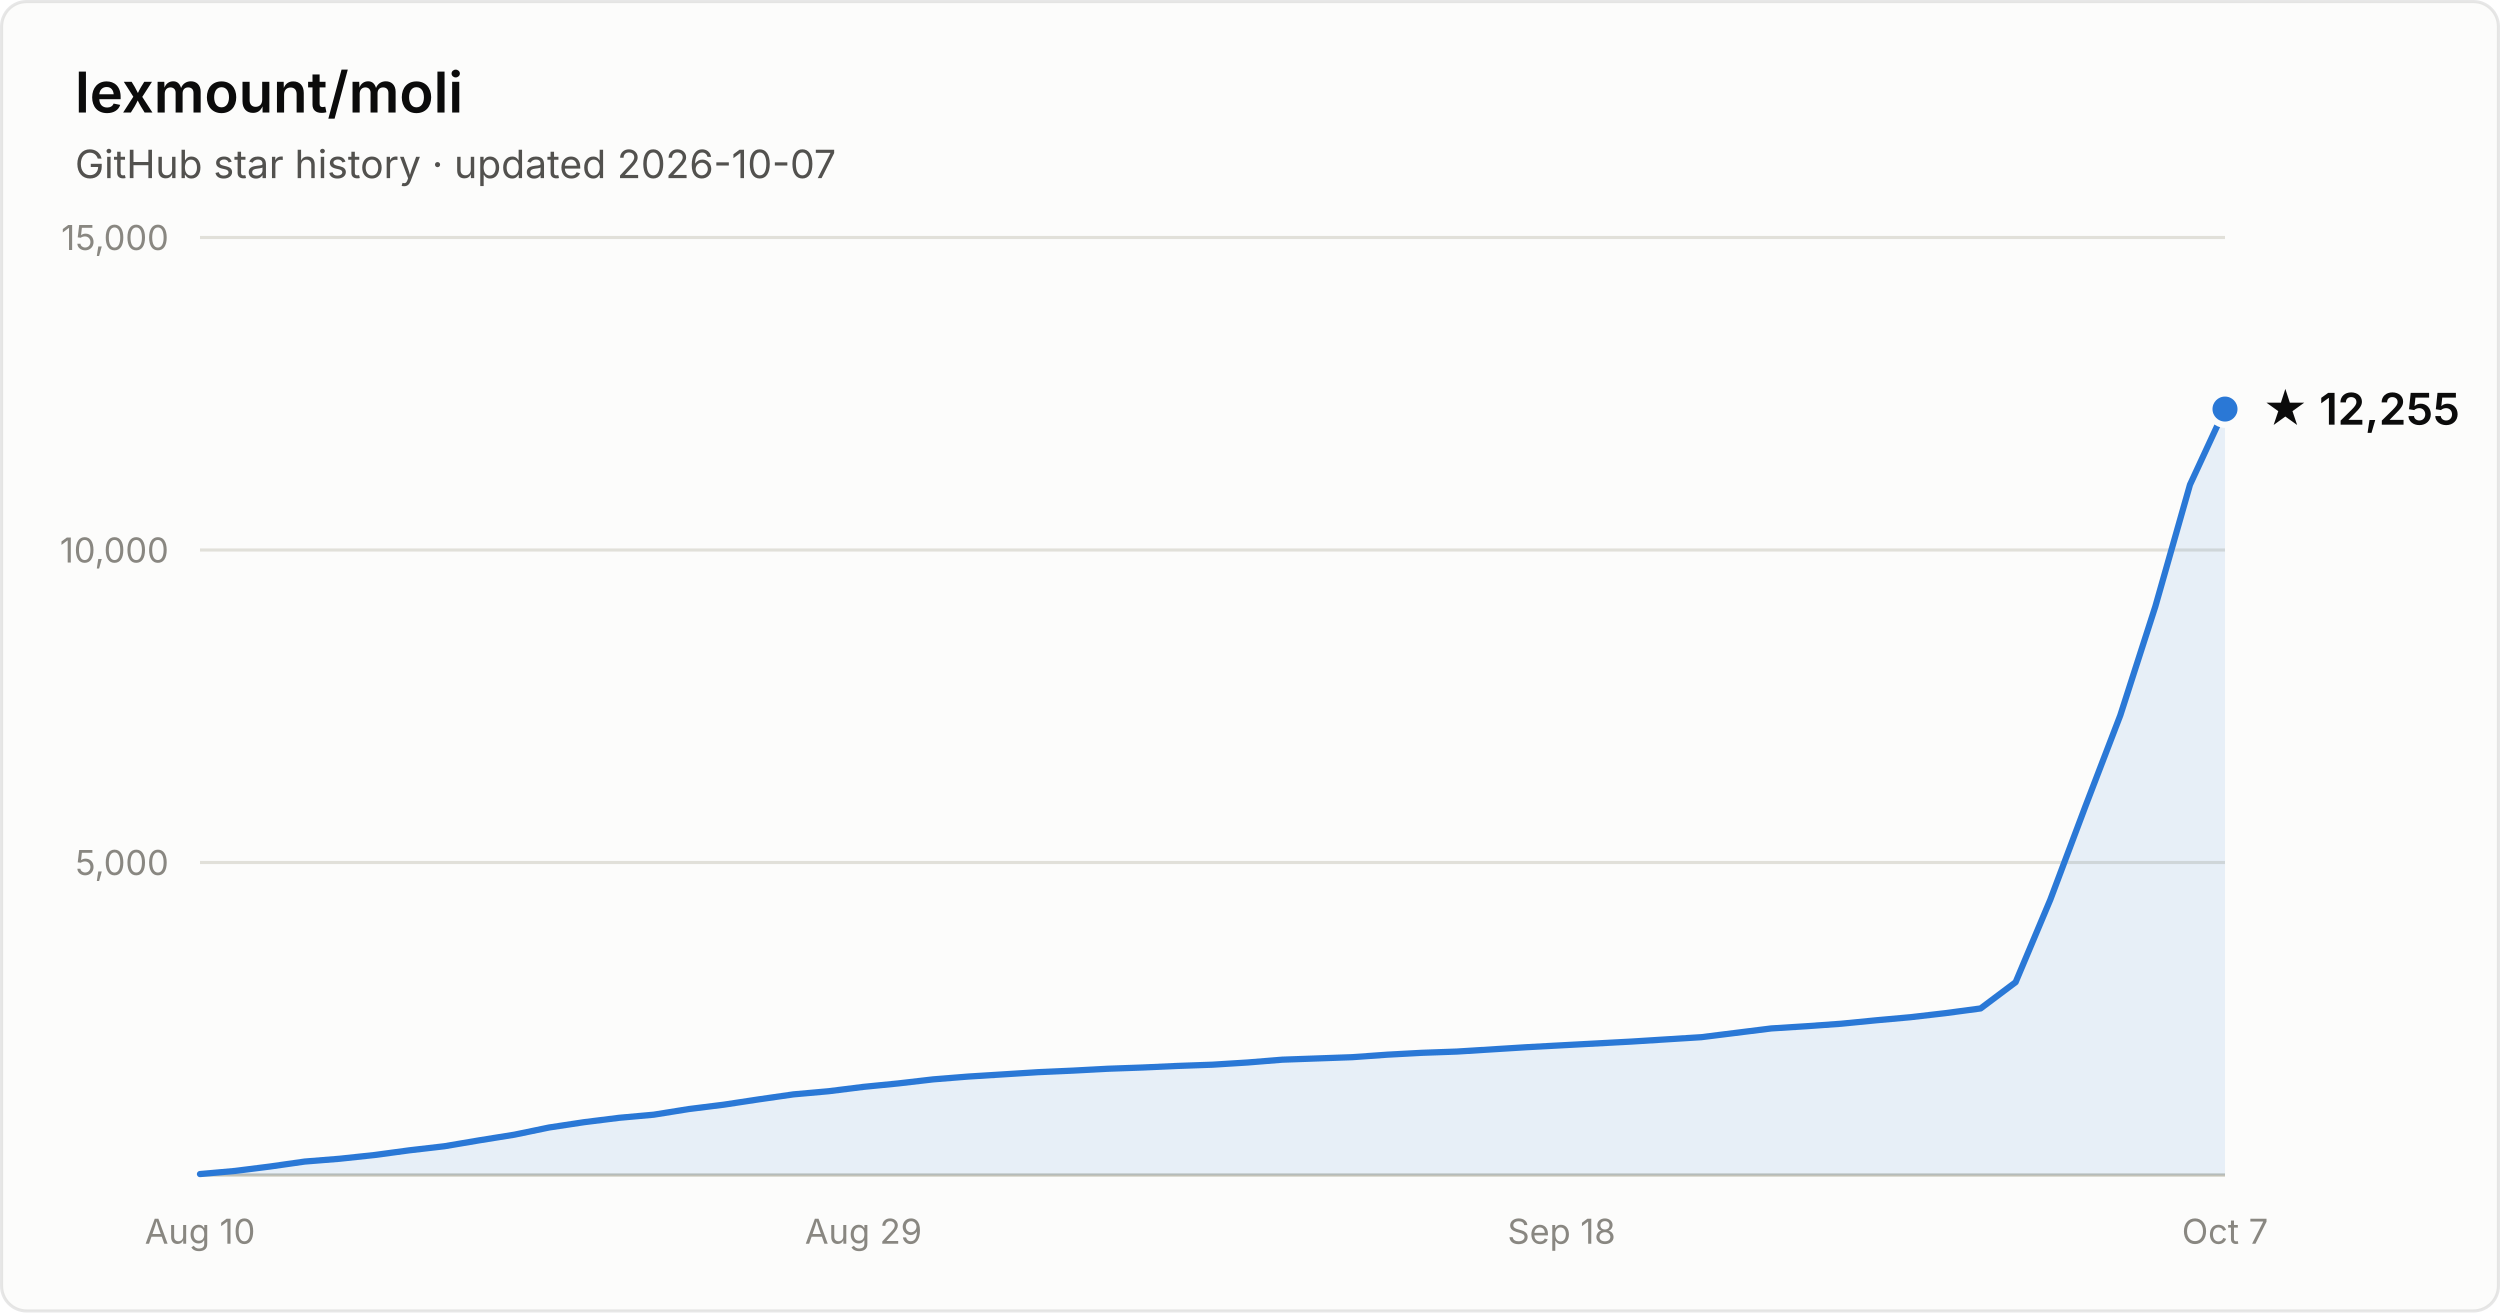
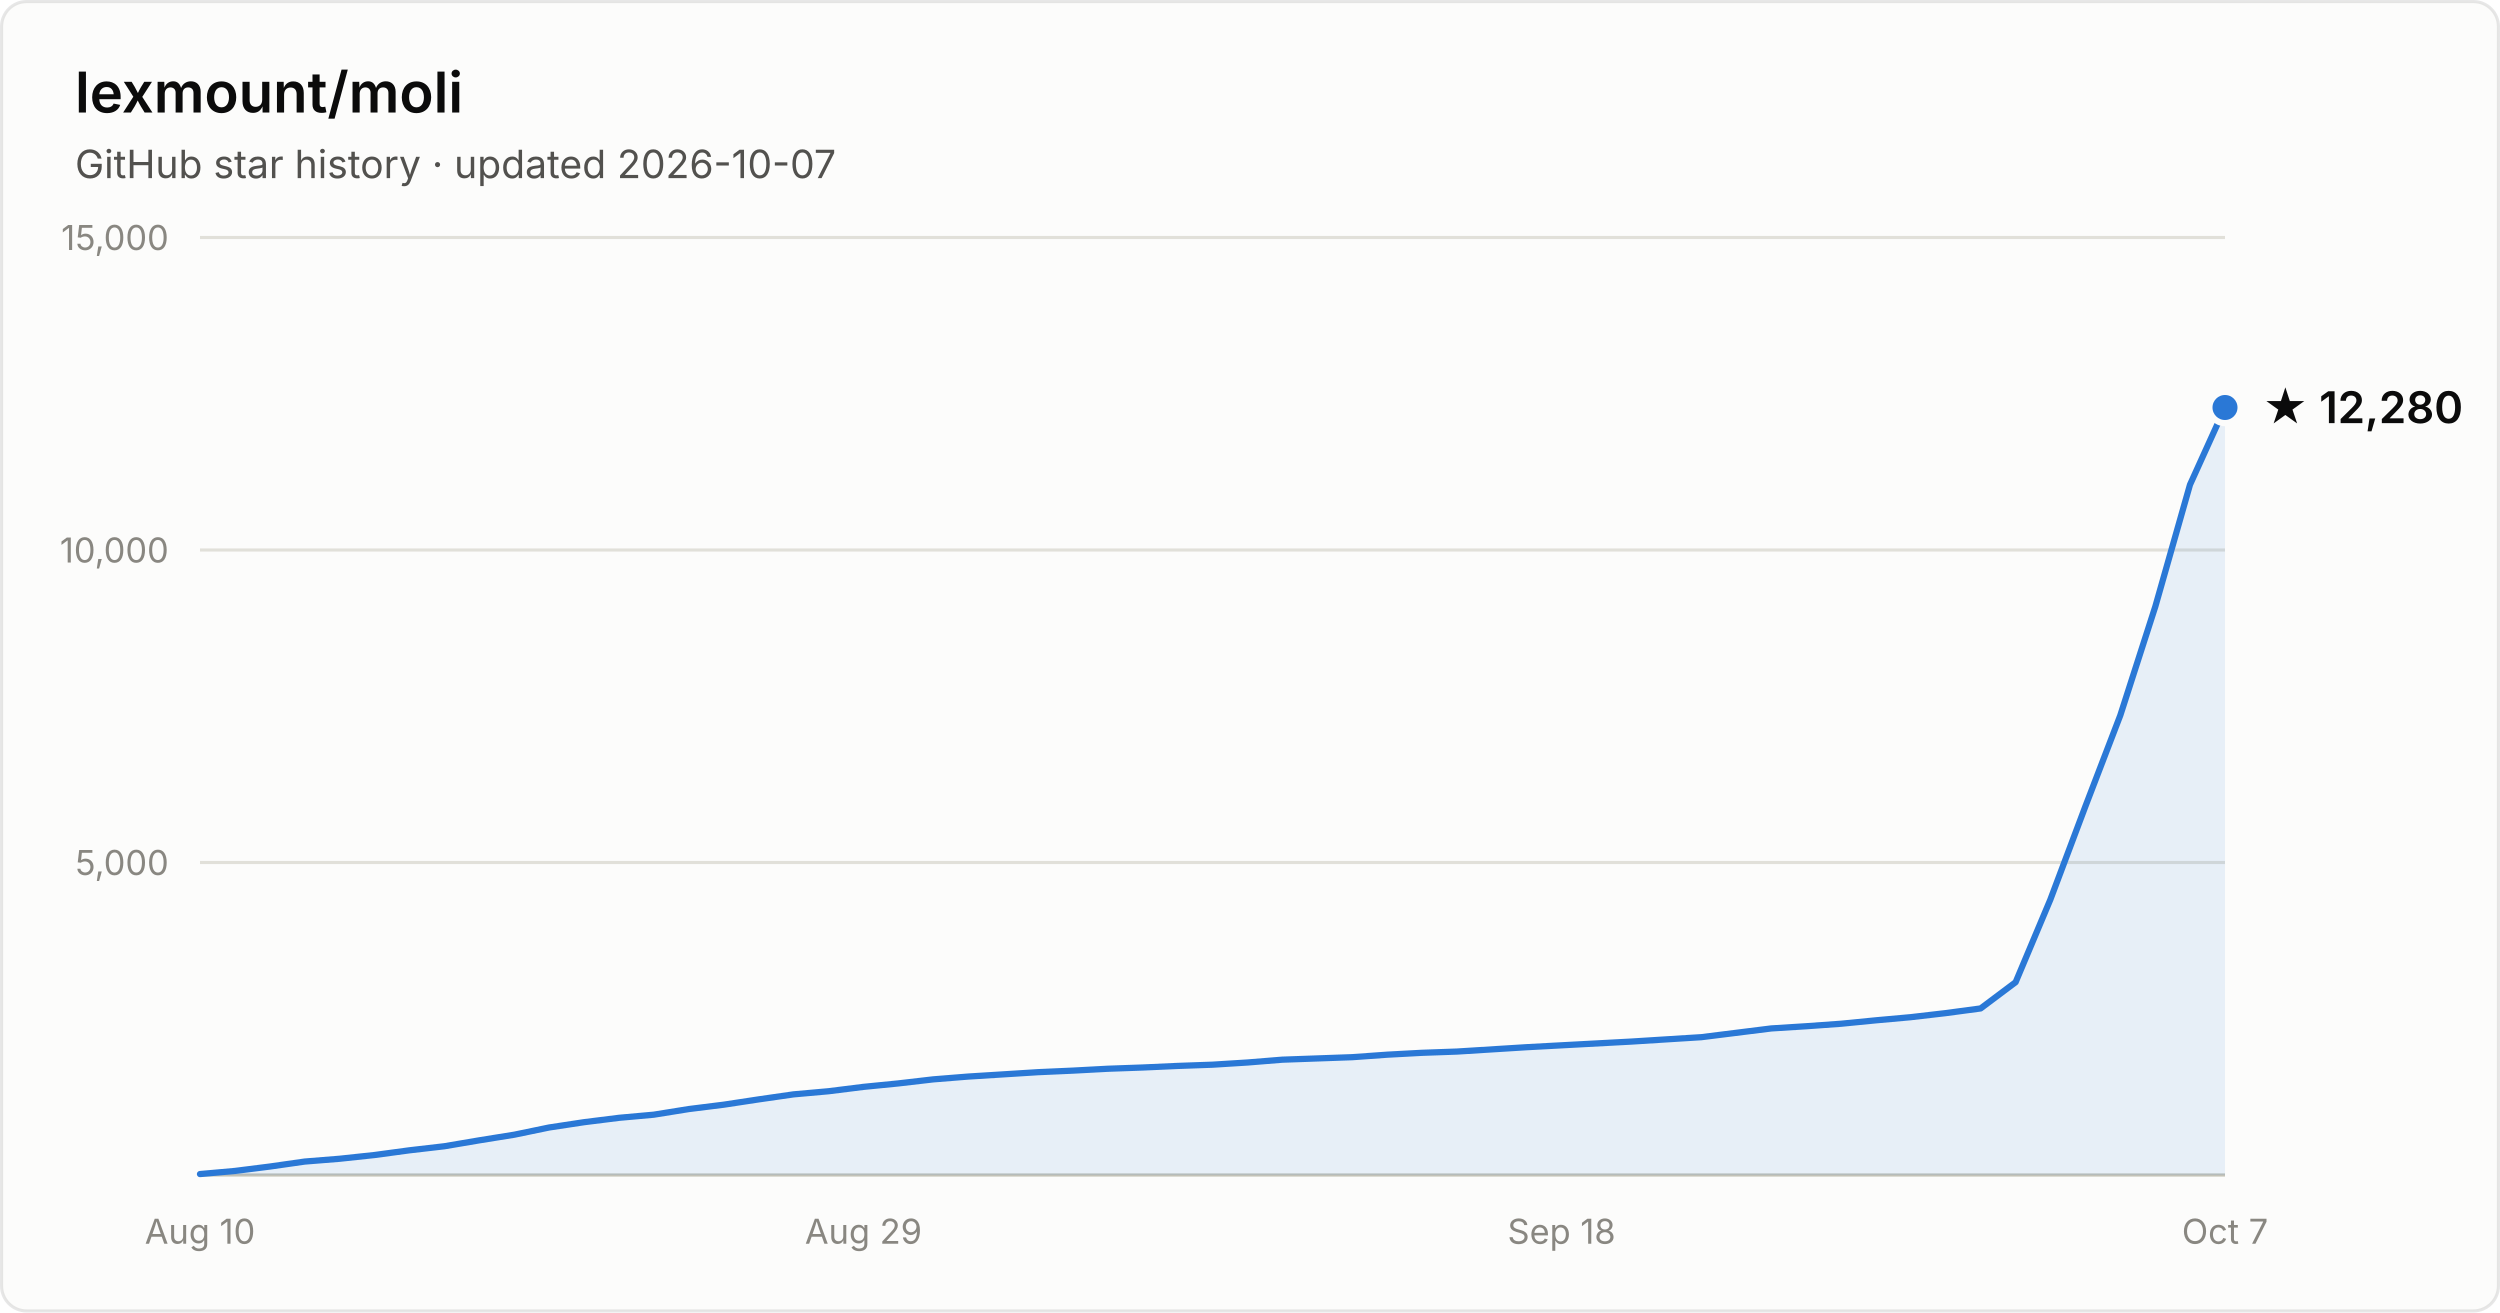
- <svg xmlns="http://www.w3.org/2000/svg" width="800" height="420" viewBox="0 0 800 420" font-family="system-ui, -apple-system, Segoe UI, sans-serif" role="img" aria-label="Star history of lexmount/moli: 12,255 stars as of 2026-10-07">
+ <svg xmlns="http://www.w3.org/2000/svg" width="800" height="420" viewBox="0 0 800 420" font-family="system-ui, -apple-system, Segoe UI, sans-serif" role="img" aria-label="Star history of lexmount/moli: 12,280 stars as of 2026-10-07">
  <rect x="0.5" y="0.5" width="799" height="419" rx="8" fill="#fcfcfb" stroke="rgba(11,11,11,0.10)" />
  <text x="24" y="36" fill="#0b0b0b" font-size="18" font-weight="600">lexmount/moli</text>
  <text x="24" y="57" fill="#52514e" font-size="12.5">GitHub star history · updated 2026-10-07</text>
  <line x1="64" y1="276.0" x2="712" y2="276.0" stroke="#e1e0d9" stroke-width="1" />
  <text x="54" y="280.0" text-anchor="end" fill="#898781" font-size="11" style="font-variant-numeric:tabular-nums">5,000</text>
  <line x1="64" y1="176.0" x2="712" y2="176.0" stroke="#e1e0d9" stroke-width="1" />
  <text x="54" y="180.0" text-anchor="end" fill="#898781" font-size="11" style="font-variant-numeric:tabular-nums">10,000</text>
  <line x1="64" y1="76.0" x2="712" y2="76.0" stroke="#e1e0d9" stroke-width="1" />
  <text x="54" y="80.0" text-anchor="end" fill="#898781" font-size="11" style="font-variant-numeric:tabular-nums">15,000</text>
  <line x1="64" y1="376" x2="712" y2="376" stroke="#c3c2b7" stroke-width="1" />
  <text x="64.0" y="398" text-anchor="middle" fill="#898781" font-size="11" style="font-variant-numeric:tabular-nums">Aug 10</text>
  <text x="276.3" y="398" text-anchor="middle" fill="#898781" font-size="11" style="font-variant-numeric:tabular-nums">Aug 29</text>
  <text x="499.7" y="398" text-anchor="middle" fill="#898781" font-size="11" style="font-variant-numeric:tabular-nums">Sep 18</text>
  <text x="712.0" y="398" text-anchor="middle" fill="#898781" font-size="11" style="font-variant-numeric:tabular-nums">Oct 7</text>
-   <path d="M64.0 375.7 L75.2 374.7 L86.3 373.3 L97.5 371.7 L108.7 370.8 L119.9 369.6 L131.0 368.1 L142.2 366.8 L153.4 364.9 L164.6 363.1 L175.7 360.8 L186.9 359.1 L198.1 357.7 L209.2 356.7 L220.4 354.9 L231.6 353.5 L242.8 351.8 L253.9 350.2 L265.1 349.2 L276.3 347.8 L287.4 346.7 L298.6 345.4 L309.8 344.5 L321.0 343.8 L332.1 343.1 L343.3 342.6 L354.5 342.0 L365.7 341.6 L376.8 341.1 L388.0 340.7 L399.2 340.0 L410.3 339.1 L421.5 338.7 L432.7 338.3 L443.9 337.5 L455.0 336.9 L466.2 336.5 L477.4 335.8 L488.6 335.1 L499.7 334.5 L510.9 333.9 L522.1 333.3 L533.2 332.6 L544.4 331.9 L555.6 330.5 L566.8 329.1 L577.9 328.4 L589.1 327.6 L600.3 326.5 L611.4 325.5 L622.6 324.2 L633.8 322.7 L645.0 314.3 L656.1 287.9 L667.3 258.1 L678.5 228.9 L689.7 194.1 L700.8 155.1 L712.0 130.9 L712.0 376 L64.0 376 Z" fill="#2a78d6" fill-opacity="0.1" />
-   <path d="M64.0 375.7 L75.2 374.7 L86.3 373.3 L97.5 371.7 L108.7 370.8 L119.9 369.6 L131.0 368.1 L142.2 366.8 L153.4 364.9 L164.6 363.1 L175.7 360.8 L186.9 359.1 L198.1 357.7 L209.2 356.7 L220.4 354.9 L231.6 353.5 L242.8 351.8 L253.9 350.2 L265.1 349.2 L276.3 347.8 L287.4 346.7 L298.6 345.4 L309.8 344.5 L321.0 343.8 L332.1 343.1 L343.3 342.6 L354.5 342.0 L365.7 341.6 L376.8 341.1 L388.0 340.7 L399.2 340.0 L410.3 339.1 L421.5 338.7 L432.7 338.3 L443.9 337.5 L455.0 336.9 L466.2 336.5 L477.4 335.8 L488.6 335.1 L499.7 334.5 L510.9 333.9 L522.1 333.3 L533.2 332.6 L544.4 331.9 L555.6 330.5 L566.8 329.1 L577.9 328.4 L589.1 327.6 L600.3 326.5 L611.4 325.5 L622.6 324.2 L633.8 322.7 L645.0 314.3 L656.1 287.9 L667.3 258.1 L678.5 228.9 L689.7 194.1 L700.8 155.1 L712.0 130.9" fill="none" stroke="#2a78d6" stroke-width="2" stroke-linejoin="round" stroke-linecap="round" />
-   <circle cx="712.0" cy="130.9" r="5" fill="#2a78d6" stroke="#fcfcfb" stroke-width="2" />
-   <text x="724.0" y="135.9" fill="#0b0b0b" font-size="14" font-weight="600">★ 12,255</text>
+   <path d="M64.0 375.7 L75.2 374.7 L86.3 373.3 L97.5 371.7 L108.7 370.8 L119.9 369.6 L131.0 368.1 L142.2 366.8 L153.4 364.9 L164.6 363.1 L175.7 360.8 L186.9 359.1 L198.1 357.7 L209.2 356.7 L220.4 354.9 L231.6 353.5 L242.8 351.8 L253.9 350.2 L265.1 349.2 L276.3 347.8 L287.4 346.7 L298.6 345.4 L309.8 344.5 L321.0 343.8 L332.1 343.1 L343.3 342.6 L354.5 342.0 L365.7 341.6 L376.8 341.1 L388.0 340.7 L399.2 340.0 L410.3 339.1 L421.5 338.7 L432.7 338.3 L443.9 337.5 L455.0 336.9 L466.2 336.5 L477.4 335.8 L488.6 335.1 L499.7 334.5 L510.9 333.9 L522.1 333.3 L533.2 332.6 L544.4 331.9 L555.6 330.5 L566.8 329.1 L577.9 328.4 L589.1 327.6 L600.3 326.5 L611.4 325.5 L622.6 324.2 L633.8 322.7 L645.0 314.3 L656.1 287.9 L667.3 258.1 L678.5 228.9 L689.7 194.1 L700.8 155.1 L712.0 130.4 L712.0 376 L64.0 376 Z" fill="#2a78d6" fill-opacity="0.1" />
+   <path d="M64.0 375.7 L75.2 374.7 L86.3 373.3 L97.5 371.7 L108.7 370.8 L119.9 369.6 L131.0 368.1 L142.2 366.8 L153.4 364.9 L164.6 363.1 L175.7 360.8 L186.9 359.1 L198.1 357.7 L209.2 356.7 L220.4 354.9 L231.6 353.5 L242.8 351.8 L253.9 350.2 L265.1 349.2 L276.3 347.8 L287.4 346.7 L298.6 345.4 L309.8 344.5 L321.0 343.8 L332.1 343.1 L343.3 342.6 L354.5 342.0 L365.7 341.6 L376.8 341.1 L388.0 340.7 L399.2 340.0 L410.3 339.1 L421.5 338.7 L432.7 338.3 L443.9 337.5 L455.0 336.9 L466.2 336.5 L477.4 335.8 L488.6 335.1 L499.7 334.5 L510.9 333.9 L522.1 333.3 L533.2 332.6 L544.4 331.9 L555.6 330.5 L566.8 329.1 L577.9 328.4 L589.1 327.6 L600.3 326.5 L611.4 325.5 L622.6 324.2 L633.8 322.7 L645.0 314.3 L656.1 287.9 L667.3 258.1 L678.5 228.9 L689.7 194.1 L700.8 155.1 L712.0 130.4" fill="none" stroke="#2a78d6" stroke-width="2" stroke-linejoin="round" stroke-linecap="round" />
+   <circle cx="712.0" cy="130.4" r="5" fill="#2a78d6" stroke="#fcfcfb" stroke-width="2" />
+   <text x="724.0" y="135.4" fill="#0b0b0b" font-size="14" font-weight="600">★ 12,280</text>
</svg>
